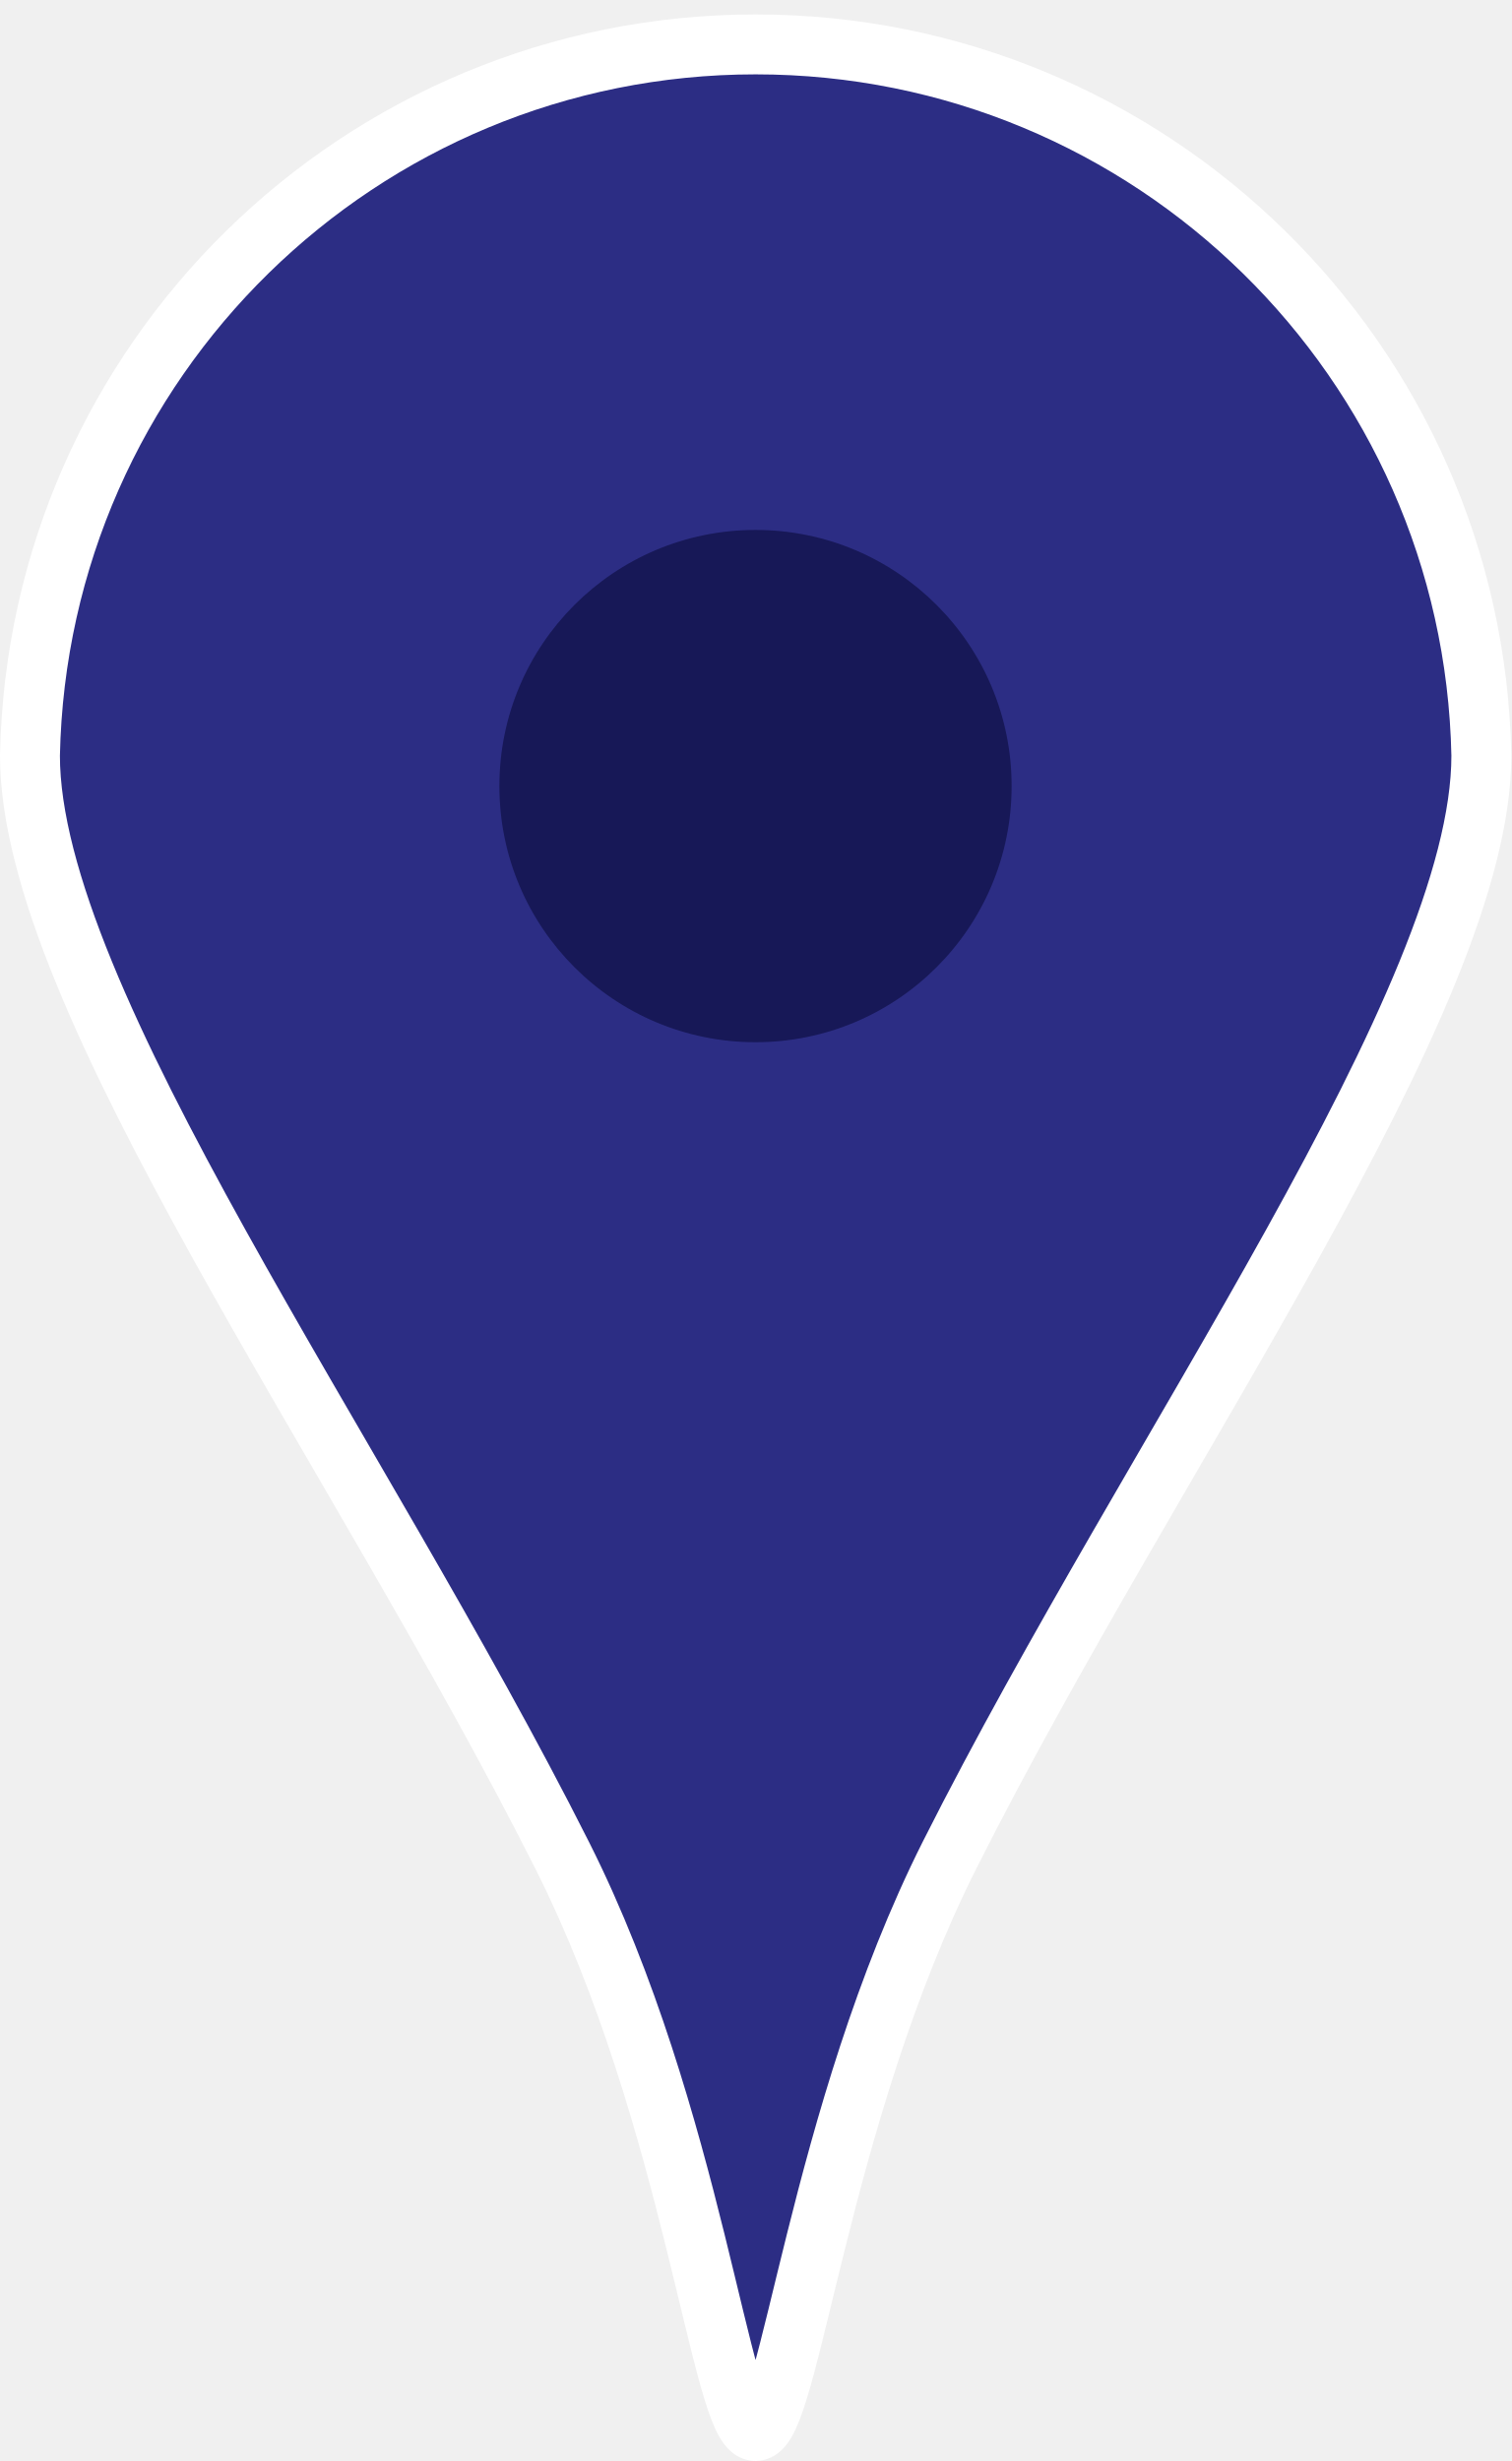
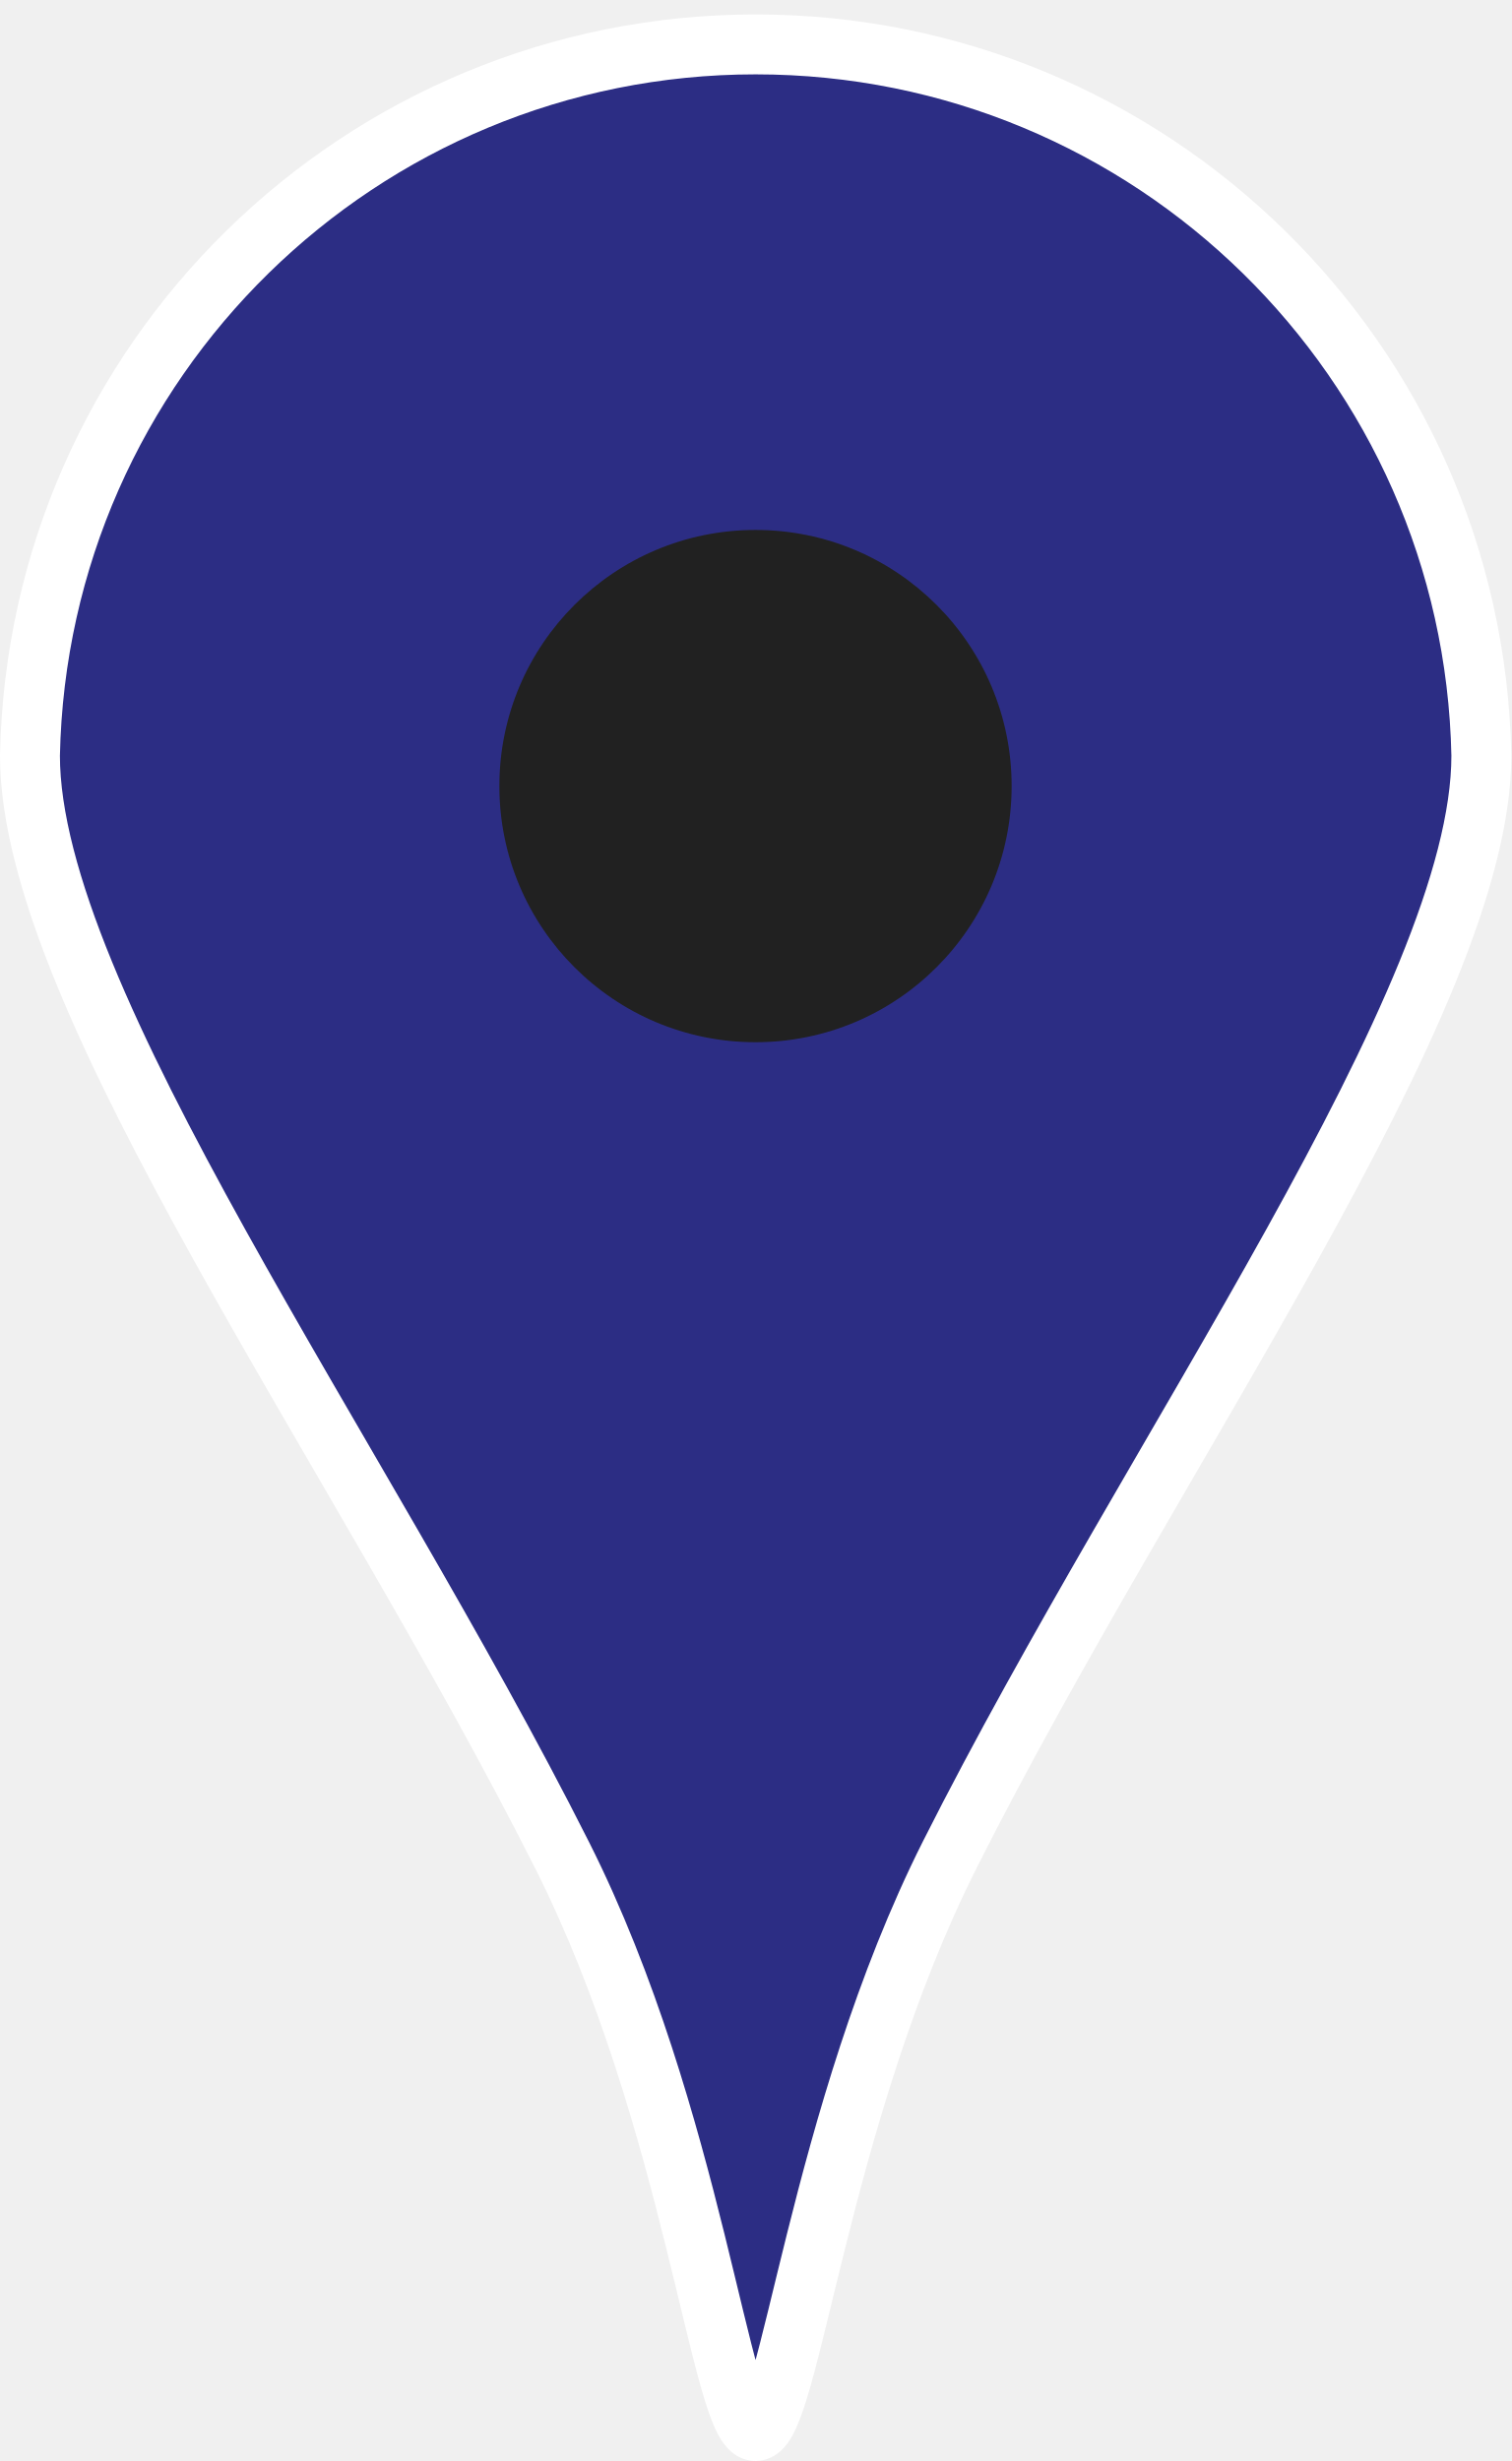
<svg xmlns="http://www.w3.org/2000/svg" viewBox="0 0 50.45 82.15">
  <defs>
-     <style>.cls-1{fill:#2c2d84;}.cls-2{fill:none;stroke:#fff;stroke-linecap:round;stroke-linejoin:round;stroke-width:2px;}.cls-3{fill:#171857;}</style>
+     <style>.cls-1{fill:#2c2d84;}.cls-2{fill:none;stroke:#fff;stroke-linecap:round;stroke-linejoin:round;stroke-width:2px;}.cls-3{fill:#212121;}</style>
  </defs>
  <g id="Layer_2" data-name="Layer 2">
    <g id="Layer_1-2" data-name="Layer 1">
      <path class="cls-1" d="M49.45,25.22c0,8.15-10.9,23.1-17.74,36.68-4.4,8.74-5.35,19.25-6.49,19.25s-2.06-10.49-6.45-19.21C11.93,48.35,1,33.37,1,25.22a24.23,24.23,0,0,1,48.45,0Z" />
      <path class="cls-2" d="M49.45,25.22c0,8.15-10.9,23.1-17.74,36.68-4.4,8.74-5.35,19.25-6.49,19.25s-2.06-10.49-6.45-19.21C11.93,48.35,1,33.37,1,25.22a24.23,24.23,0,0,1,48.45,0Z" />
      <circle class="cls-3" cx="25.22" cy="26.24" r="8.55" />
    </g>
  </g>
</svg>
